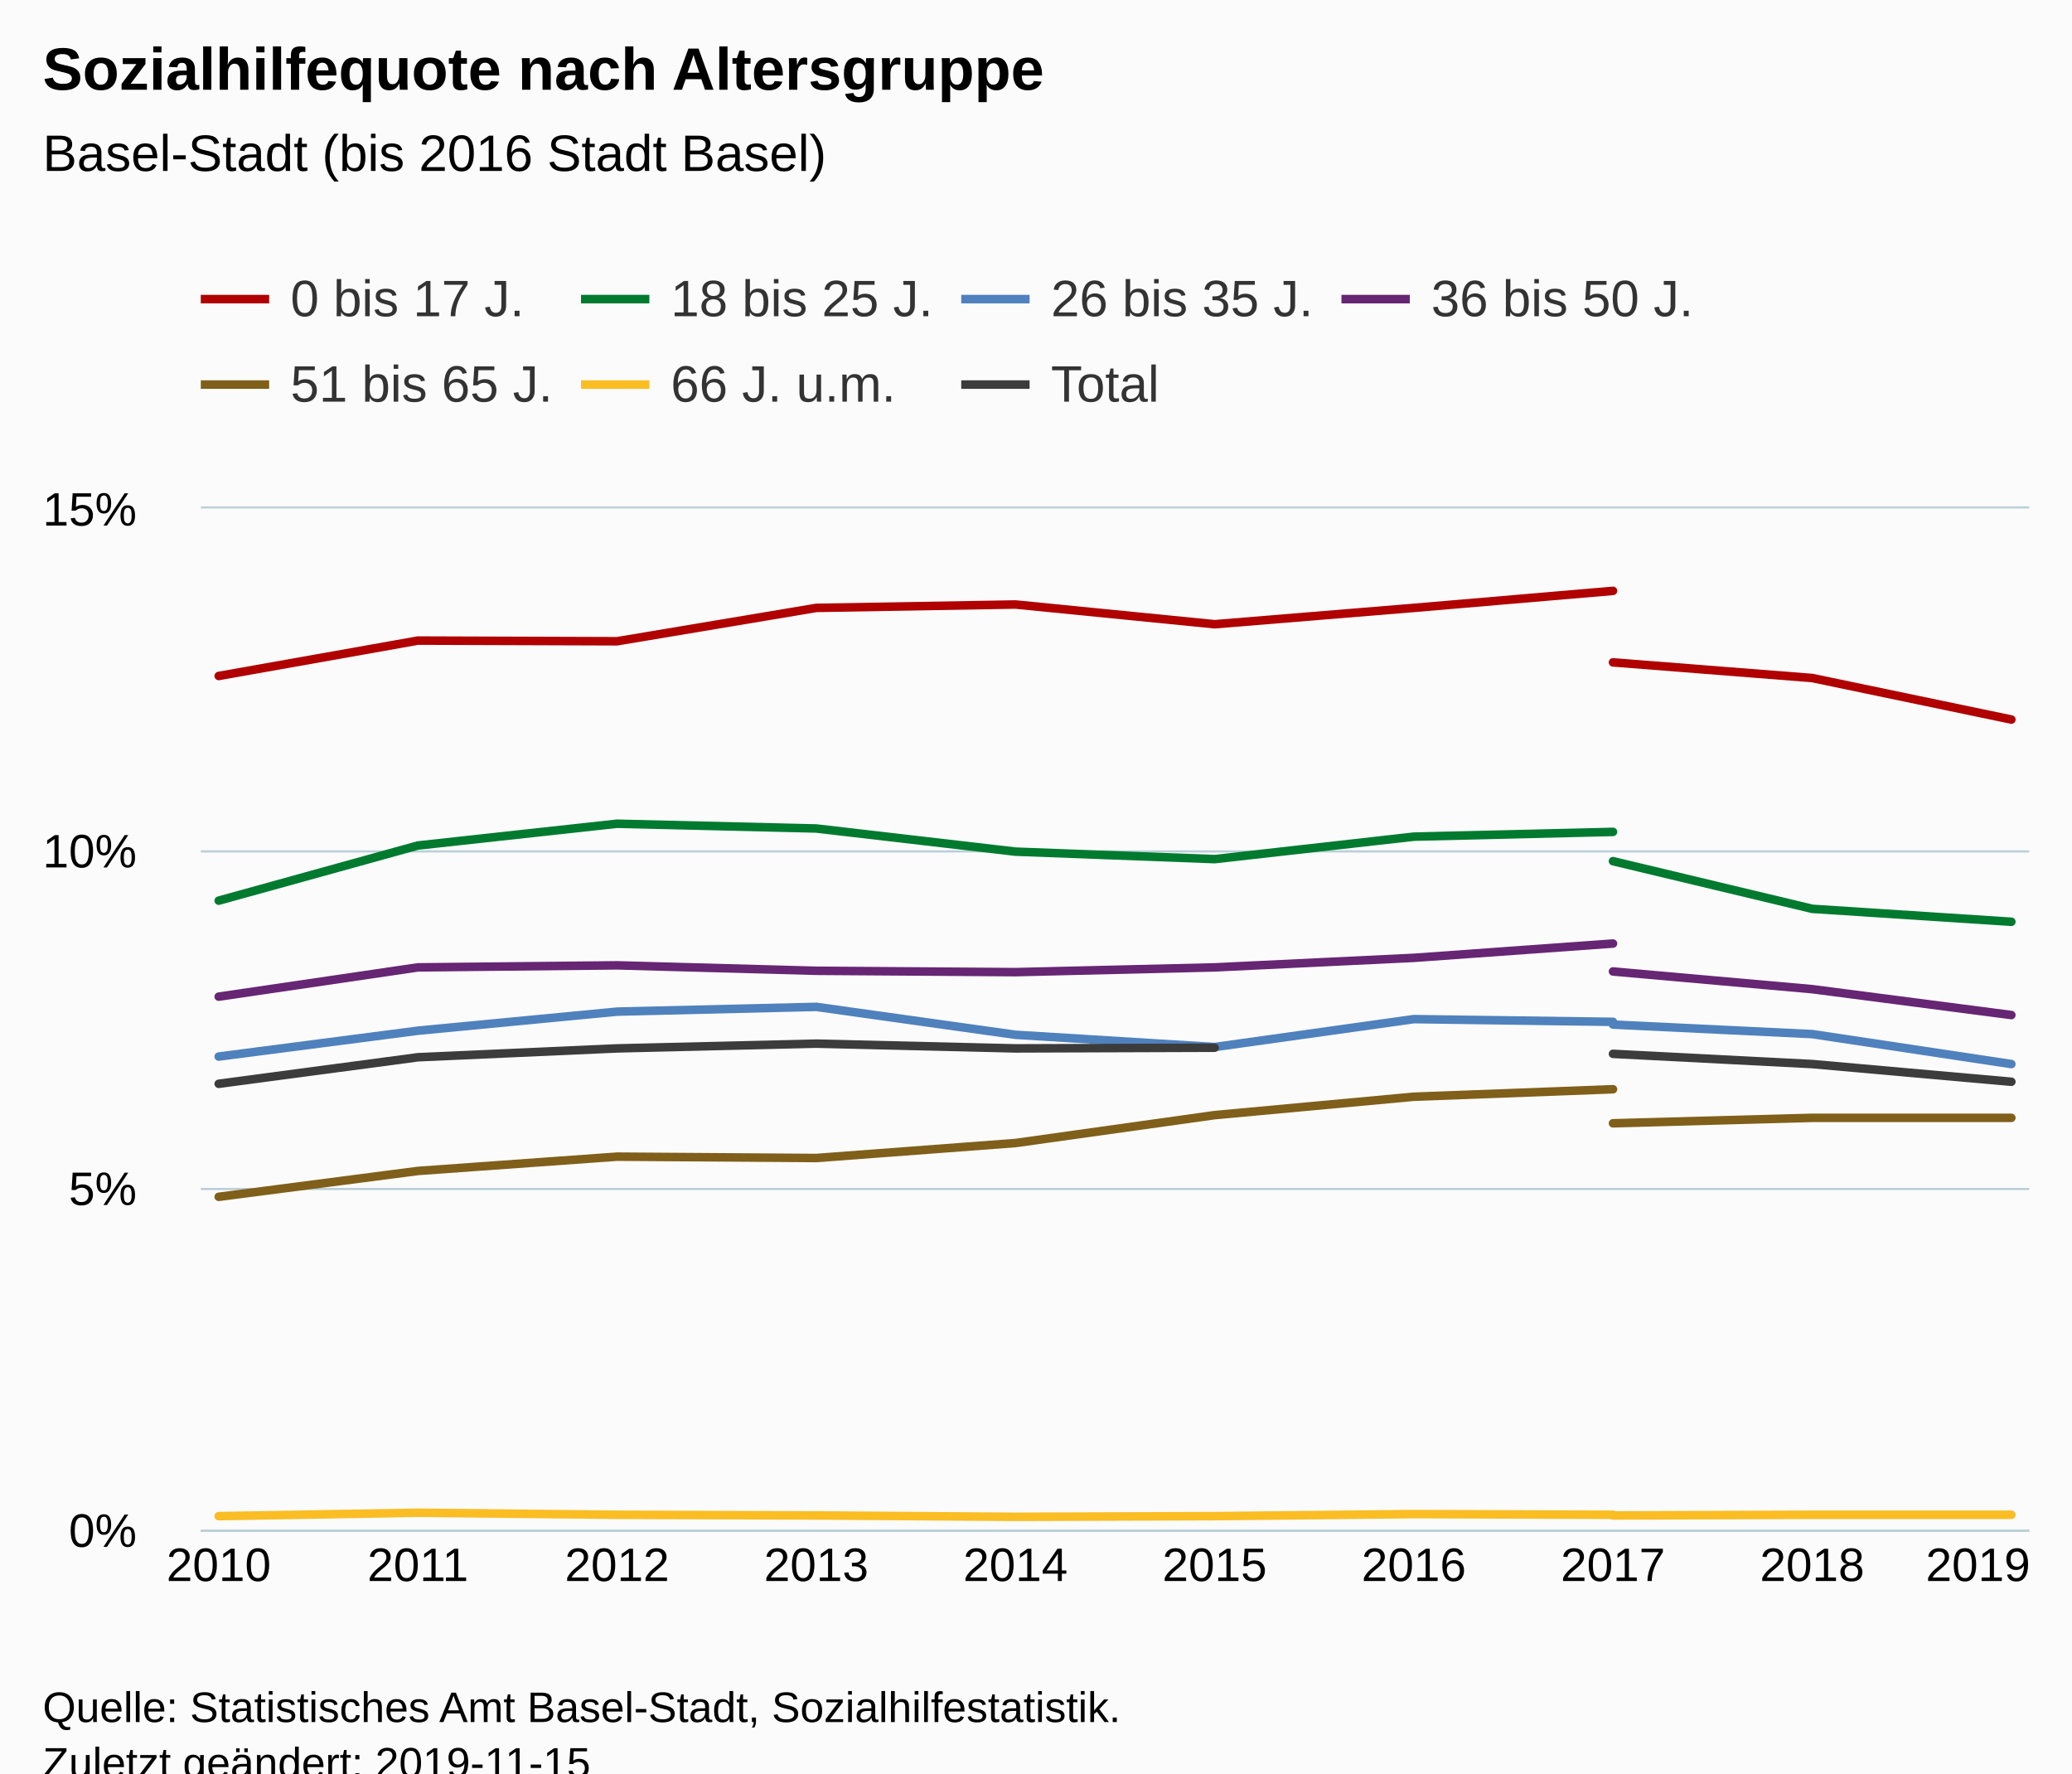
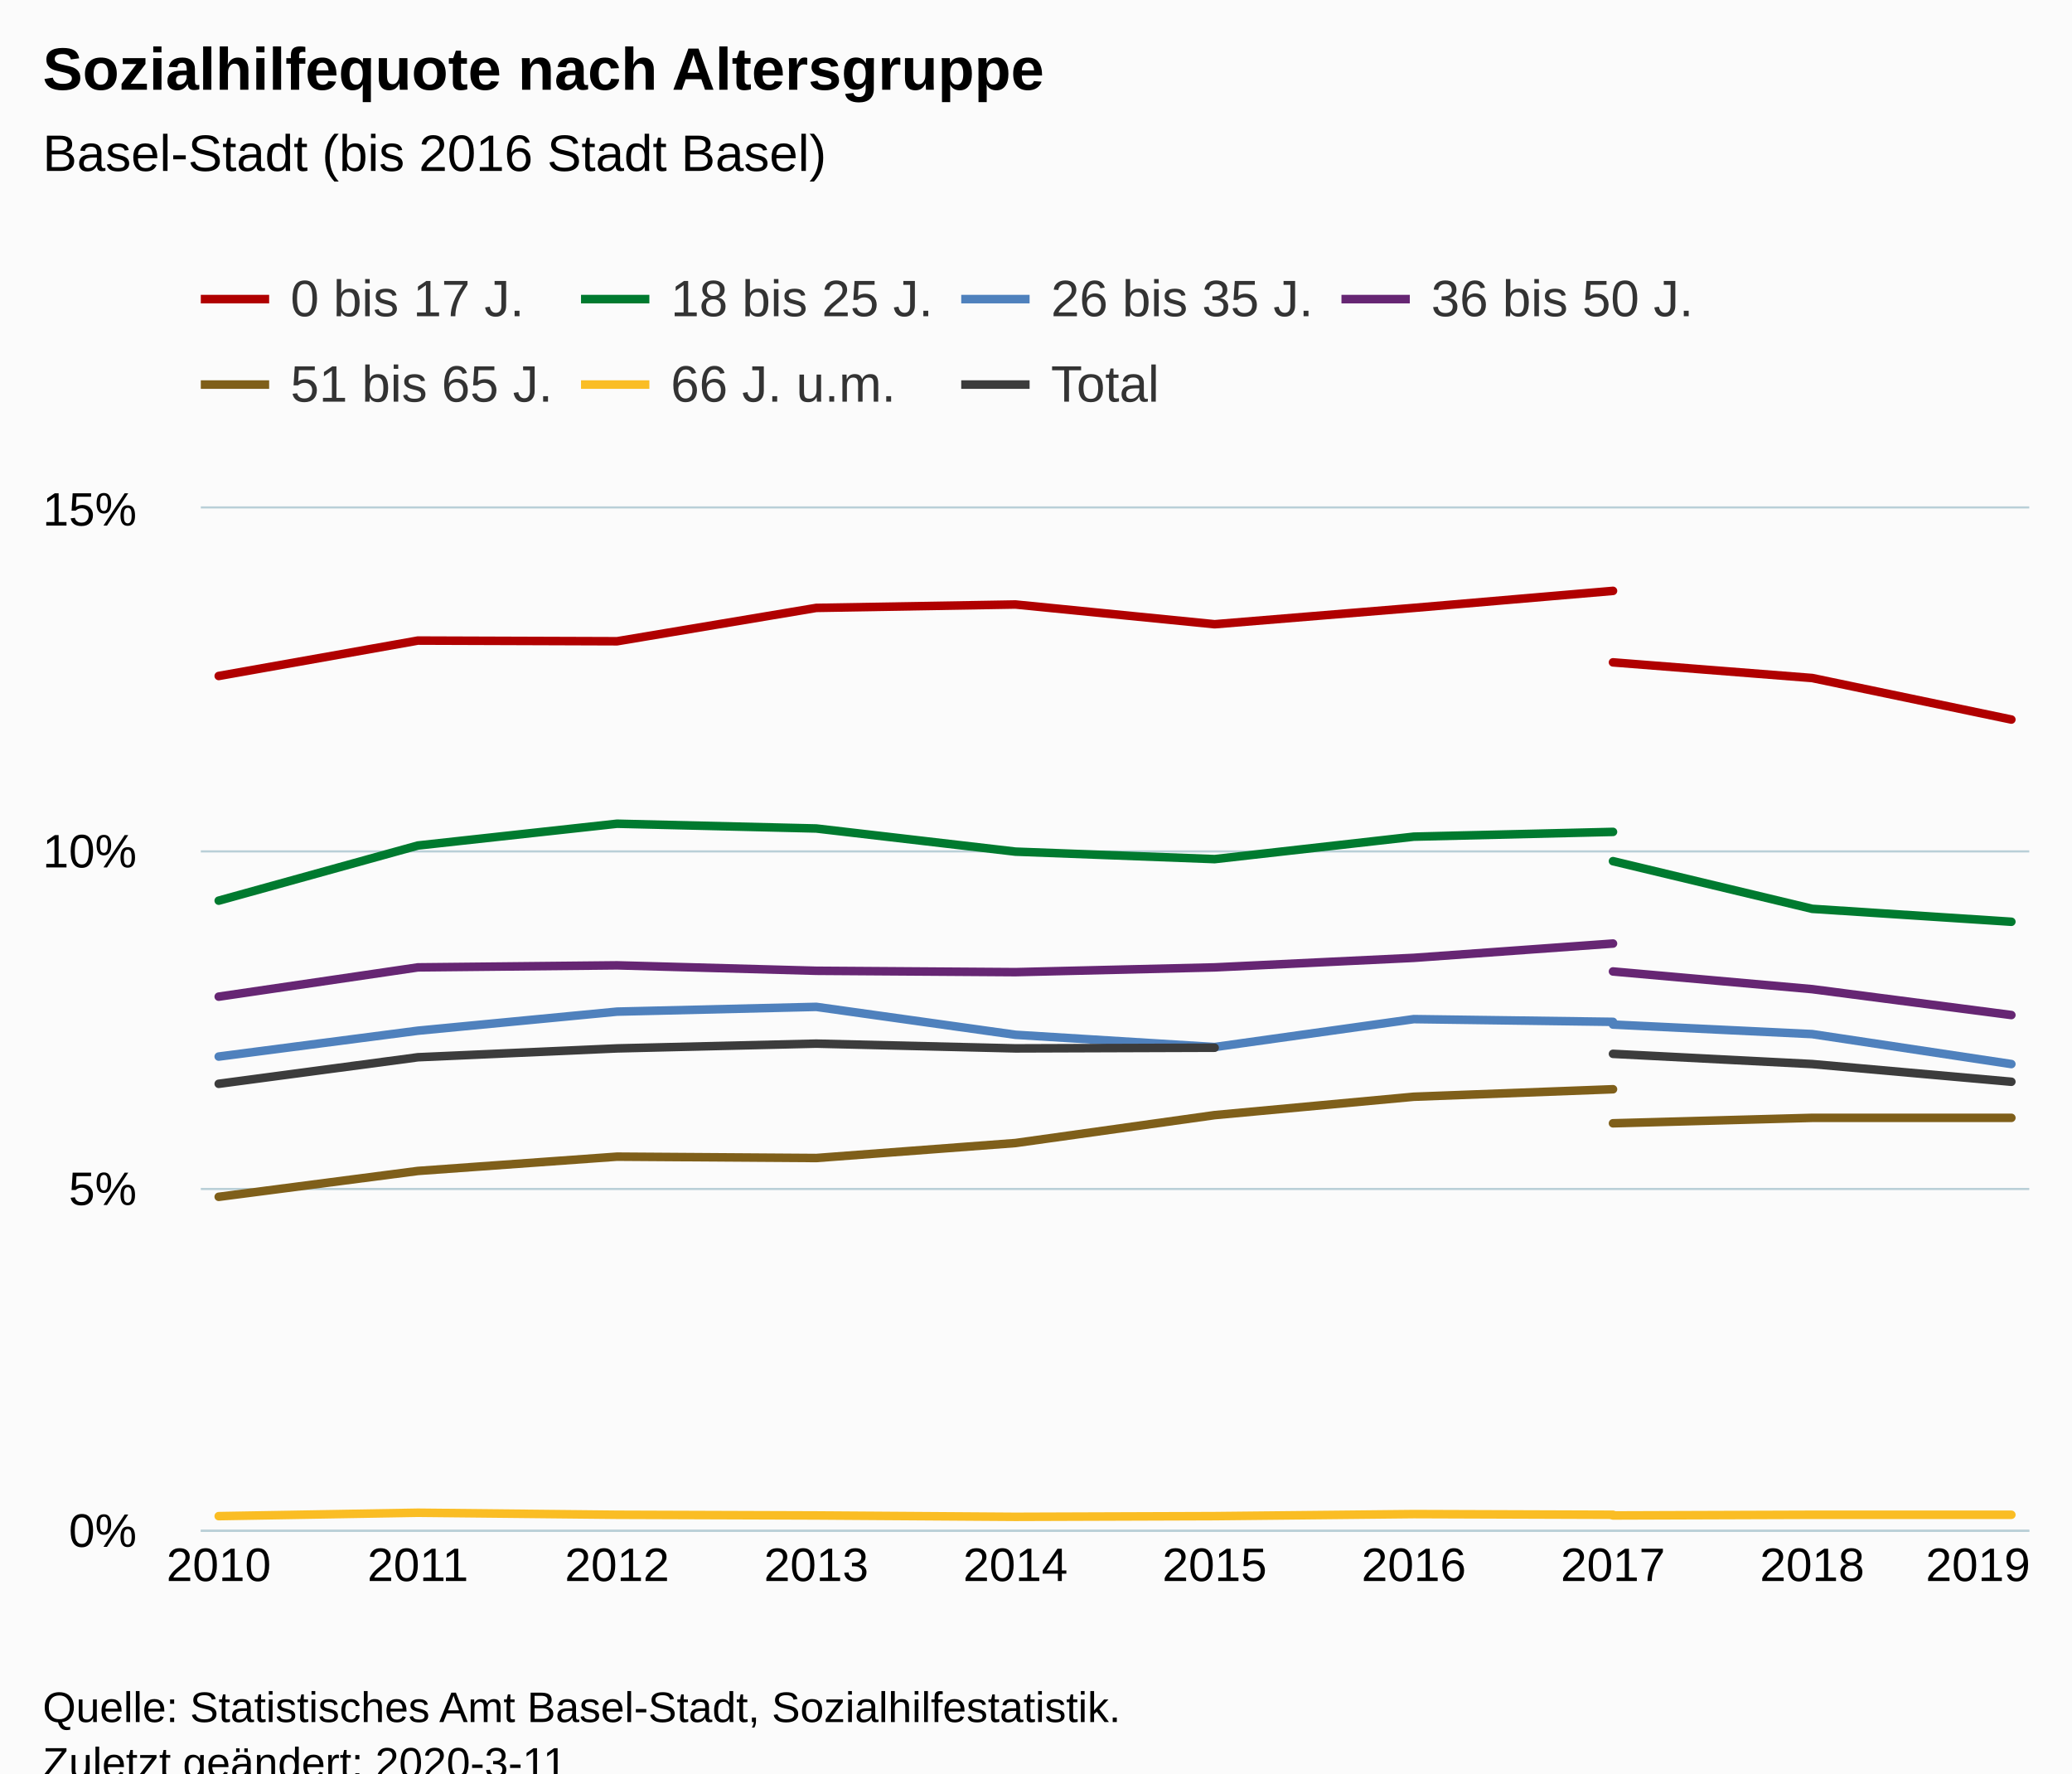
<svg xmlns="http://www.w3.org/2000/svg" version="1.1" class="highcharts-root" style="font-family:Arial;font-size:12px;" viewBox="0 0 485 415">
  <defs>
-     <clipPath id="highcharts-nnw9124-6">
+     <clipPath id="highcharts-uupjenj-6">
      <rect x="0" y="0" width="428" height="239" fill="none" />
    </clipPath>
-     <clipPath id="highcharts-nnw9124-7">
+     <clipPath id="highcharts-uupjenj-7">
      <rect x="0" y="0" width="428" height="239" fill="none" />
    </clipPath>
  </defs>
  <rect fill="#fbfbfb" class="highcharts-background" x="0" y="0" width="485" height="428" rx="0" ry="0" />
  <rect fill="none" class="highcharts-plot-background" x="47" y="119" width="428" height="239" />
  <g class="highcharts-pane-group" data-z-index="0" />
  <g class="highcharts-grid highcharts-xaxis-grid " data-z-index="1">
    <path fill="none" data-z-index="1" class="highcharts-grid-line" d="M 50.5 119 L 50.5 358" opacity="1" />
    <path fill="none" data-z-index="1" class="highcharts-grid-line" d="M 97.5 119 L 97.5 358" opacity="1" />
    <path fill="none" data-z-index="1" class="highcharts-grid-line" d="M 143.5 119 L 143.5 358" opacity="1" />
    <path fill="none" data-z-index="1" class="highcharts-grid-line" d="M 190.5 119 L 190.5 358" opacity="1" />
    <path fill="none" data-z-index="1" class="highcharts-grid-line" d="M 237.5 119 L 237.5 358" opacity="1" />
    <path fill="none" data-z-index="1" class="highcharts-grid-line" d="M 283.5 119 L 283.5 358" opacity="1" />
    <path fill="none" data-z-index="1" class="highcharts-grid-line" d="M 330.5 119 L 330.5 358" opacity="1" />
    <path fill="none" data-z-index="1" class="highcharts-grid-line" d="M 377.5 119 L 377.5 358" opacity="1" />
    <path fill="none" data-z-index="1" class="highcharts-grid-line" d="M 423.5 119 L 423.5 358" opacity="1" />
    <path fill="none" data-z-index="1" class="highcharts-grid-line" d="M 470.5 119 L 470.5 358" opacity="1" />
  </g>
  <g class="highcharts-grid highcharts-yaxis-grid " data-z-index="1">
    <path fill="none" stroke="#B9CFD7" stroke-width="0.5" data-z-index="1" class="highcharts-grid-line" d="M 47 358.25 L 475 358.25" opacity="1" />
    <path fill="none" stroke="#B9CFD7" stroke-width="0.5" data-z-index="1" class="highcharts-grid-line" d="M 47 278.25 L 475 278.25" opacity="1" />
    <path fill="none" stroke="#B9CFD7" stroke-width="0.5" data-z-index="1" class="highcharts-grid-line" d="M 47 199.25 L 475 199.25" opacity="1" />
    <path fill="none" stroke="#B9CFD7" stroke-width="0.5" data-z-index="1" class="highcharts-grid-line" d="M 47 118.75 L 475 118.75" opacity="1" />
  </g>
  <rect fill="none" class="highcharts-plot-border" data-z-index="1" x="47" y="119" width="428" height="239" />
  <g class="highcharts-axis highcharts-xaxis " data-z-index="2">
    <path fill="none" class="highcharts-axis-line" stroke="#B9CFD7" stroke-width="0.5" data-z-index="7" d="M 47 358.25 L 475 358.25" />
  </g>
  <g class="highcharts-axis highcharts-yaxis " data-z-index="2">
    <path fill="none" class="highcharts-axis-line" data-z-index="7" d="M 47 119 L 47 358" />
  </g>
  <g class="highcharts-series-group" data-z-index="3">
-     <g data-z-index="0.1" class="highcharts-series highcharts-series-0 highcharts-line-series " transform="translate(47,119) scale(1 1)" clip-path="url(#highcharts-nnw9124-7)">
+     <g data-z-index="0.1" class="highcharts-series highcharts-series-0 highcharts-line-series " transform="translate(47,119) scale(1 1)" clip-path="url(#highcharts-uupjenj-7)">
      <path fill="none" d="M 4.196 39.196 L 50.819 30.911 L 97.442 31.07 L 144.065 23.263 L 190.688 22.466 L 237.312 27.087 L 283.935 23.263 L 330.558 19.279" class="highcharts-graph" data-z-index="1" stroke="#B00000" stroke-width="2" stroke-linejoin="round" stroke-linecap="round" />
    </g>
    <g data-z-index="0.1" class="highcharts-markers highcharts-series-0 highcharts-line-series " transform="translate(47,119) scale(1 1)" clip-path="none" />
-     <g data-z-index="0.1" class="highcharts-series highcharts-series-1 highcharts-line-series " transform="translate(47,119) scale(1 1)" clip-path="url(#highcharts-nnw9124-7)">
+     <g data-z-index="0.1" class="highcharts-series highcharts-series-1 highcharts-line-series " transform="translate(47,119) scale(1 1)" clip-path="url(#highcharts-uupjenj-7)">
      <path fill="none" d="M 4.196 91.776 L 50.819 78.87 L 97.442 73.771 L 144.065 74.887 L 190.688 80.304 L 237.312 82.057 L 283.935 76.799 L 330.558 75.683" class="highcharts-graph" data-z-index="1" stroke="#007A2F" stroke-width="2" stroke-linejoin="round" stroke-linecap="round" />
    </g>
    <g data-z-index="0.1" class="highcharts-markers highcharts-series-1 highcharts-line-series " transform="translate(47,119) scale(1 1)" clip-path="none" />
-     <g data-z-index="0.1" class="highcharts-series highcharts-series-2 highcharts-line-series " transform="translate(47,119) scale(1 1)" clip-path="url(#highcharts-nnw9124-7)">
+     <g data-z-index="0.1" class="highcharts-series highcharts-series-2 highcharts-line-series " transform="translate(47,119) scale(1 1)" clip-path="url(#highcharts-uupjenj-7)">
      <path fill="none" d="M 4.196 128.263 L 50.819 122.209 L 97.442 117.747 L 144.065 116.632 L 190.688 123.165 L 237.312 126.033 L 283.935 119.5 L 330.558 120.137" class="highcharts-graph" data-z-index="1" stroke="#4f81bd" stroke-width="2" stroke-linejoin="round" stroke-linecap="round" />
    </g>
    <g data-z-index="0.1" class="highcharts-markers highcharts-series-2 highcharts-line-series " transform="translate(47,119) scale(1 1)" clip-path="none" />
-     <g data-z-index="0.1" class="highcharts-series highcharts-series-3 highcharts-line-series " transform="translate(47,119) scale(1 1)" clip-path="url(#highcharts-nnw9124-7)">
+     <g data-z-index="0.1" class="highcharts-series highcharts-series-3 highcharts-line-series " transform="translate(47,119) scale(1 1)" clip-path="url(#highcharts-uupjenj-7)">
      <path fill="none" d="M 4.196 114.242 L 50.819 107.391 L 97.442 106.913 L 144.065 108.187 L 190.688 108.506 L 237.312 107.391 L 283.935 105.16 L 330.558 101.814" class="highcharts-graph" data-z-index="1" stroke="#662673" stroke-width="2" stroke-linejoin="round" stroke-linecap="round" />
    </g>
    <g data-z-index="0.1" class="highcharts-markers highcharts-series-3 highcharts-line-series " transform="translate(47,119) scale(1 1)" clip-path="none" />
-     <g data-z-index="0.1" class="highcharts-series highcharts-series-4 highcharts-line-series " transform="translate(47,119) scale(1 1)" clip-path="url(#highcharts-nnw9124-7)">
+     <g data-z-index="0.1" class="highcharts-series highcharts-series-4 highcharts-line-series " transform="translate(47,119) scale(1 1)" clip-path="url(#highcharts-uupjenj-7)">
      <path fill="none" d="M 4.196 161.086 L 50.819 155.031 L 97.442 151.685 L 144.065 152.004 L 190.688 148.499 L 237.312 141.966 L 283.935 137.664 L 330.558 135.911" class="highcharts-graph" data-z-index="1" stroke="#7F5F1A" stroke-width="2" stroke-linejoin="round" stroke-linecap="round" />
    </g>
    <g data-z-index="0.1" class="highcharts-markers highcharts-series-4 highcharts-line-series " transform="translate(47,119) scale(1 1)" clip-path="none" />
-     <g data-z-index="0.1" class="highcharts-series highcharts-series-5 highcharts-line-series " transform="translate(47,119) scale(1 1)" clip-path="url(#highcharts-nnw9124-7)">
+     <g data-z-index="0.1" class="highcharts-series highcharts-series-5 highcharts-line-series " transform="translate(47,119) scale(1 1)" clip-path="url(#highcharts-uupjenj-7)">
      <path fill="none" d="M 4.196 235.813 L 50.819 235.017 L 97.442 235.495 L 144.065 235.654 L 190.688 235.973 L 237.312 235.813 L 283.935 235.335 L 330.558 235.495" class="highcharts-graph" data-z-index="1" stroke="#FABD24" stroke-width="2" stroke-linejoin="round" stroke-linecap="round" />
    </g>
    <g data-z-index="0.1" class="highcharts-markers highcharts-series-5 highcharts-line-series " transform="translate(47,119) scale(1 1)" clip-path="none" />
-     <g data-z-index="0.1" class="highcharts-series highcharts-series-6 highcharts-line-series " transform="translate(47,119) scale(1 1)" clip-path="url(#highcharts-nnw9124-7)">
+     <g data-z-index="0.1" class="highcharts-series highcharts-series-6 highcharts-line-series " transform="translate(47,119) scale(1 1)" clip-path="url(#highcharts-uupjenj-7)">
      <path fill="none" d="M 4.196 134.637 L 50.819 128.423 L 97.442 126.351 L 144.065 125.236 L 190.688 126.351 L 237.312 126.192 M 330.558 120.775" class="highcharts-graph" data-z-index="1" stroke="#3C3C3C" stroke-width="2" stroke-linejoin="round" stroke-linecap="round" />
    </g>
    <g data-z-index="0.1" class="highcharts-markers highcharts-series-6 highcharts-line-series " transform="translate(47,119) scale(1 1)" clip-path="none" />
-     <g data-z-index="0.1" class="highcharts-series highcharts-series-7 highcharts-line-series " transform="translate(47,119) scale(1 1)" clip-path="url(#highcharts-nnw9124-7)">
+     <g data-z-index="0.1" class="highcharts-series highcharts-series-7 highcharts-line-series " transform="translate(47,119) scale(1 1)" clip-path="url(#highcharts-uupjenj-7)">
      <path fill="none" d="M 330.558 36.009 L 377.181 39.674 L 423.804 49.393" class="highcharts-graph" data-z-index="1" stroke="#B00000" stroke-width="2" stroke-linejoin="round" stroke-linecap="round" />
    </g>
    <g data-z-index="0.1" class="highcharts-markers highcharts-series-7 highcharts-line-series " transform="translate(47,119) scale(1 1)" clip-path="none" />
-     <g data-z-index="0.1" class="highcharts-series highcharts-series-8 highcharts-line-series " transform="translate(47,119) scale(1 1)" clip-path="url(#highcharts-nnw9124-7)">
+     <g data-z-index="0.1" class="highcharts-series highcharts-series-8 highcharts-line-series " transform="translate(47,119) scale(1 1)" clip-path="url(#highcharts-uupjenj-7)">
      <path fill="none" d="M 330.558 82.535 L 377.181 93.688 L 423.804 96.715" class="highcharts-graph" data-z-index="1" stroke="#007A2F" stroke-width="2" stroke-linejoin="round" stroke-linecap="round" />
    </g>
    <g data-z-index="0.1" class="highcharts-markers highcharts-series-8 highcharts-line-series " transform="translate(47,119) scale(1 1)" clip-path="none" />
-     <g data-z-index="0.1" class="highcharts-series highcharts-series-9 highcharts-line-series " transform="translate(47,119) scale(1 1)" clip-path="url(#highcharts-nnw9124-7)">
+     <g data-z-index="0.1" class="highcharts-series highcharts-series-9 highcharts-line-series " transform="translate(47,119) scale(1 1)" clip-path="url(#highcharts-uupjenj-7)">
      <path fill="none" d="M 330.558 120.775 L 377.181 123.005 L 423.804 130.016" class="highcharts-graph" data-z-index="1" stroke="#4f81bd" stroke-width="2" stroke-linejoin="round" stroke-linecap="round" />
    </g>
    <g data-z-index="0.1" class="highcharts-markers highcharts-series-9 highcharts-line-series " transform="translate(47,119) scale(1 1)" clip-path="none" />
-     <g data-z-index="0.1" class="highcharts-series highcharts-series-10 highcharts-line-series " transform="translate(47,119) scale(1 1)" clip-path="url(#highcharts-nnw9124-7)">
+     <g data-z-index="0.1" class="highcharts-series highcharts-series-10 highcharts-line-series " transform="translate(47,119) scale(1 1)" clip-path="url(#highcharts-uupjenj-7)">
      <path fill="none" d="M 330.558 108.347 L 377.181 112.489 L 423.804 118.544" class="highcharts-graph" data-z-index="1" stroke="#662673" stroke-width="2" stroke-linejoin="round" stroke-linecap="round" />
    </g>
    <g data-z-index="0.1" class="highcharts-markers highcharts-series-10 highcharts-line-series " transform="translate(47,119) scale(1 1)" clip-path="none" />
-     <g data-z-index="0.1" class="highcharts-series highcharts-series-11 highcharts-line-series " transform="translate(47,119) scale(1 1)" clip-path="url(#highcharts-nnw9124-7)">
+     <g data-z-index="0.1" class="highcharts-series highcharts-series-11 highcharts-line-series " transform="translate(47,119) scale(1 1)" clip-path="url(#highcharts-uupjenj-7)">
      <path fill="none" d="M 330.558 143.878 L 377.181 142.603 L 423.804 142.603" class="highcharts-graph" data-z-index="1" stroke="#7F5F1A" stroke-width="2" stroke-linejoin="round" stroke-linecap="round" />
    </g>
    <g data-z-index="0.1" class="highcharts-markers highcharts-series-11 highcharts-line-series " transform="translate(47,119) scale(1 1)" clip-path="none" />
-     <g data-z-index="0.1" class="highcharts-series highcharts-series-12 highcharts-line-series " transform="translate(47,119) scale(1 1)" clip-path="url(#highcharts-nnw9124-7)">
+     <g data-z-index="0.1" class="highcharts-series highcharts-series-12 highcharts-line-series " transform="translate(47,119) scale(1 1)" clip-path="url(#highcharts-uupjenj-7)">
      <path fill="none" d="M 330.558 235.654 L 377.181 235.495 L 423.804 235.495" class="highcharts-graph" data-z-index="1" stroke="#FABD24" stroke-width="2" stroke-linejoin="round" stroke-linecap="round" />
    </g>
    <g data-z-index="0.1" class="highcharts-markers highcharts-series-12 highcharts-line-series " transform="translate(47,119) scale(1 1)" clip-path="none" />
-     <g data-z-index="0.1" class="highcharts-series highcharts-series-13 highcharts-line-series " transform="translate(47,119) scale(1 1)" clip-path="url(#highcharts-nnw9124-7)">
+     <g data-z-index="0.1" class="highcharts-series highcharts-series-13 highcharts-line-series " transform="translate(47,119) scale(1 1)" clip-path="url(#highcharts-uupjenj-7)">
      <path fill="none" d="M 330.558 127.626 L 377.181 130.016 L 423.804 134.159" class="highcharts-graph" data-z-index="1" stroke="#3C3C3C" stroke-width="2" stroke-linejoin="round" stroke-linecap="round" />
    </g>
    <g data-z-index="0.1" class="highcharts-markers highcharts-series-13 highcharts-line-series " transform="translate(47,119) scale(1 1)" clip-path="none" />
  </g>
  <text x="10" text-anchor="start" class="highcharts-title" data-z-index="4" style="color:#000000;font-size:14px;font-weight:bold;fill:#000000;" y="21">
    <tspan>Sozialhilfequote nach Altersgruppe</tspan>
  </text>
  <text x="10" text-anchor="start" class="highcharts-subtitle" data-z-index="4" style="color:#000000;font-size:12px;font-weight:normal;font-family:Arial;fill:#000000;" y="40">
    <tspan>Basel-Stadt (bis 2016 Stadt Basel)</tspan>
  </text>
  <g class="highcharts-legend" data-z-index="7" transform="translate(39,56)">
    <rect fill="none" class="highcharts-legend-box" rx="0" ry="0" x="0" y="0" width="367" height="51" visibility="visible" />
    <g data-z-index="1">
      <g>
        <g class="highcharts-legend-item highcharts-line-series highcharts-color-undefined highcharts-series-0" data-z-index="1" transform="translate(8,3)">
          <path fill="none" d="M 0 11 L 16 11" class="highcharts-graph" stroke="#B00000" stroke-width="2" />
          <text x="21" style="color:#333333;font-size:12px;font-weight:normal;cursor:pointer;fill:#333333;" text-anchor="start" data-z-index="2" y="15">
            <tspan>0 bis 17 J.</tspan>
          </text>
        </g>
        <g class="highcharts-legend-item highcharts-line-series highcharts-color-undefined highcharts-series-1" data-z-index="1" transform="translate(97,3)">
          <path fill="none" d="M 0 11 L 16 11" class="highcharts-graph" stroke="#007A2F" stroke-width="2" />
          <text x="21" y="15" style="color:#333333;font-size:12px;font-weight:normal;cursor:pointer;fill:#333333;" text-anchor="start" data-z-index="2">
            <tspan>18 bis 25 J.</tspan>
          </text>
        </g>
        <g class="highcharts-legend-item highcharts-line-series highcharts-color-undefined highcharts-series-2" data-z-index="1" transform="translate(186,3)">
          <path fill="none" d="M 0 11 L 16 11" class="highcharts-graph" stroke="#4f81bd" stroke-width="2" />
          <text x="21" y="15" style="color:#333333;font-size:12px;font-weight:normal;cursor:pointer;fill:#333333;" text-anchor="start" data-z-index="2">
            <tspan>26 bis 35 J.</tspan>
          </text>
        </g>
        <g class="highcharts-legend-item highcharts-line-series highcharts-color-undefined highcharts-series-3" data-z-index="1" transform="translate(275,3)">
          <path fill="none" d="M 0 11 L 16 11" class="highcharts-graph" stroke="#662673" stroke-width="2" />
          <text x="21" y="15" style="color:#333333;font-size:12px;font-weight:normal;cursor:pointer;fill:#333333;" text-anchor="start" data-z-index="2">
            <tspan>36 bis 50 J.</tspan>
          </text>
        </g>
        <g class="highcharts-legend-item highcharts-line-series highcharts-color-undefined highcharts-series-4" data-z-index="1" transform="translate(8,23)">
          <path fill="none" d="M 0 11 L 16 11" class="highcharts-graph" stroke="#7F5F1A" stroke-width="2" />
          <text x="21" y="15" style="color:#333333;font-size:12px;font-weight:normal;cursor:pointer;fill:#333333;" text-anchor="start" data-z-index="2">
            <tspan>51 bis 65 J.</tspan>
          </text>
        </g>
        <g class="highcharts-legend-item highcharts-line-series highcharts-color-undefined highcharts-series-5" data-z-index="1" transform="translate(97,23)">
          <path fill="none" d="M 0 11 L 16 11" class="highcharts-graph" stroke="#FABD24" stroke-width="2" />
          <text x="21" y="15" style="color:#333333;font-size:12px;font-weight:normal;cursor:pointer;fill:#333333;" text-anchor="start" data-z-index="2">
            <tspan>66 J. u.m.</tspan>
          </text>
        </g>
        <g class="highcharts-legend-item highcharts-line-series highcharts-color-undefined highcharts-series-6" data-z-index="1" transform="translate(186,23)">
          <path fill="none" d="M 0 11 L 16 11" class="highcharts-graph" stroke="#3C3C3C" stroke-width="2" />
          <text x="21" y="15" style="color:#333333;font-size:12px;font-weight:normal;cursor:pointer;fill:#333333;" text-anchor="start" data-z-index="2">
            <tspan>Total</tspan>
          </text>
        </g>
      </g>
    </g>
  </g>
  <g class="highcharts-axis-labels highcharts-xaxis-labels " data-z-index="7">
    <text x="51.196" style="color:#000000;cursor:default;font-size:11px;fill:#000000;" text-anchor="middle" transform="translate(0,0)" y="370" opacity="1">2010</text>
    <text x="97.819" style="color:#000000;cursor:default;font-size:11px;fill:#000000;" text-anchor="middle" transform="translate(0,0)" y="370" opacity="1">2011</text>
    <text x="144.442" style="color:#000000;cursor:default;font-size:11px;fill:#000000;" text-anchor="middle" transform="translate(0,0)" y="370" opacity="1">2012</text>
    <text x="191.065" style="color:#000000;cursor:default;font-size:11px;fill:#000000;" text-anchor="middle" transform="translate(0,0)" y="370" opacity="1">2013</text>
    <text x="237.688" style="color:#000000;cursor:default;font-size:11px;fill:#000000;" text-anchor="middle" transform="translate(0,0)" y="370" opacity="1">2014</text>
    <text x="284.312" style="color:#000000;cursor:default;font-size:11px;fill:#000000;" text-anchor="middle" transform="translate(0,0)" y="370" opacity="1">2015</text>
    <text x="330.935" style="color:#000000;cursor:default;font-size:11px;fill:#000000;" text-anchor="middle" transform="translate(0,0)" y="370" opacity="1">2016</text>
    <text x="377.558" style="color:#000000;cursor:default;font-size:11px;fill:#000000;" text-anchor="middle" transform="translate(0,0)" y="370" opacity="1">2017</text>
    <text x="424.181" style="color:#000000;cursor:default;font-size:11px;fill:#000000;" text-anchor="middle" transform="translate(0,0)" y="370" opacity="1">2018</text>
    <text x="463" style="color:#000000;cursor:default;font-size:11px;fill:#000000;" text-anchor="middle" transform="translate(0,0)" y="370" opacity="1">2019</text>
  </g>
  <g class="highcharts-axis-labels highcharts-yaxis-labels " data-z-index="7">
    <text x="32" style="color:#000000;cursor:default;font-size:11px;fill:#000000;" text-anchor="end" transform="translate(0,0)" y="362" opacity="1">0%</text>
    <text x="32" style="color:#000000;cursor:default;font-size:11px;fill:#000000;" text-anchor="end" transform="translate(0,0)" y="282" opacity="1">5%</text>
    <text x="32" style="color:#000000;cursor:default;font-size:11px;fill:#000000;" text-anchor="end" transform="translate(0,0)" y="203" opacity="1">10%</text>
    <text x="32" style="color:#000000;cursor:default;font-size:11px;fill:#000000;" text-anchor="end" transform="translate(0,0)" y="123" opacity="1">15%</text>
  </g>
  <text x="10" class="highcharts-credits" text-anchor="start" data-z-index="8" style="cursor:default;color:#000000;font-size:10px;fill:#000000;" y="403">
    <tspan>Quelle: Statistisches Amt Basel-Stadt, Sozialhilfestatistik.</tspan>
-     <tspan x="10" dy="13">Zuletzt geändert: 2019-11-15</tspan>
+     <tspan x="10" dy="13">Zuletzt geändert: 2020-3-11</tspan>
  </text>
</svg>
